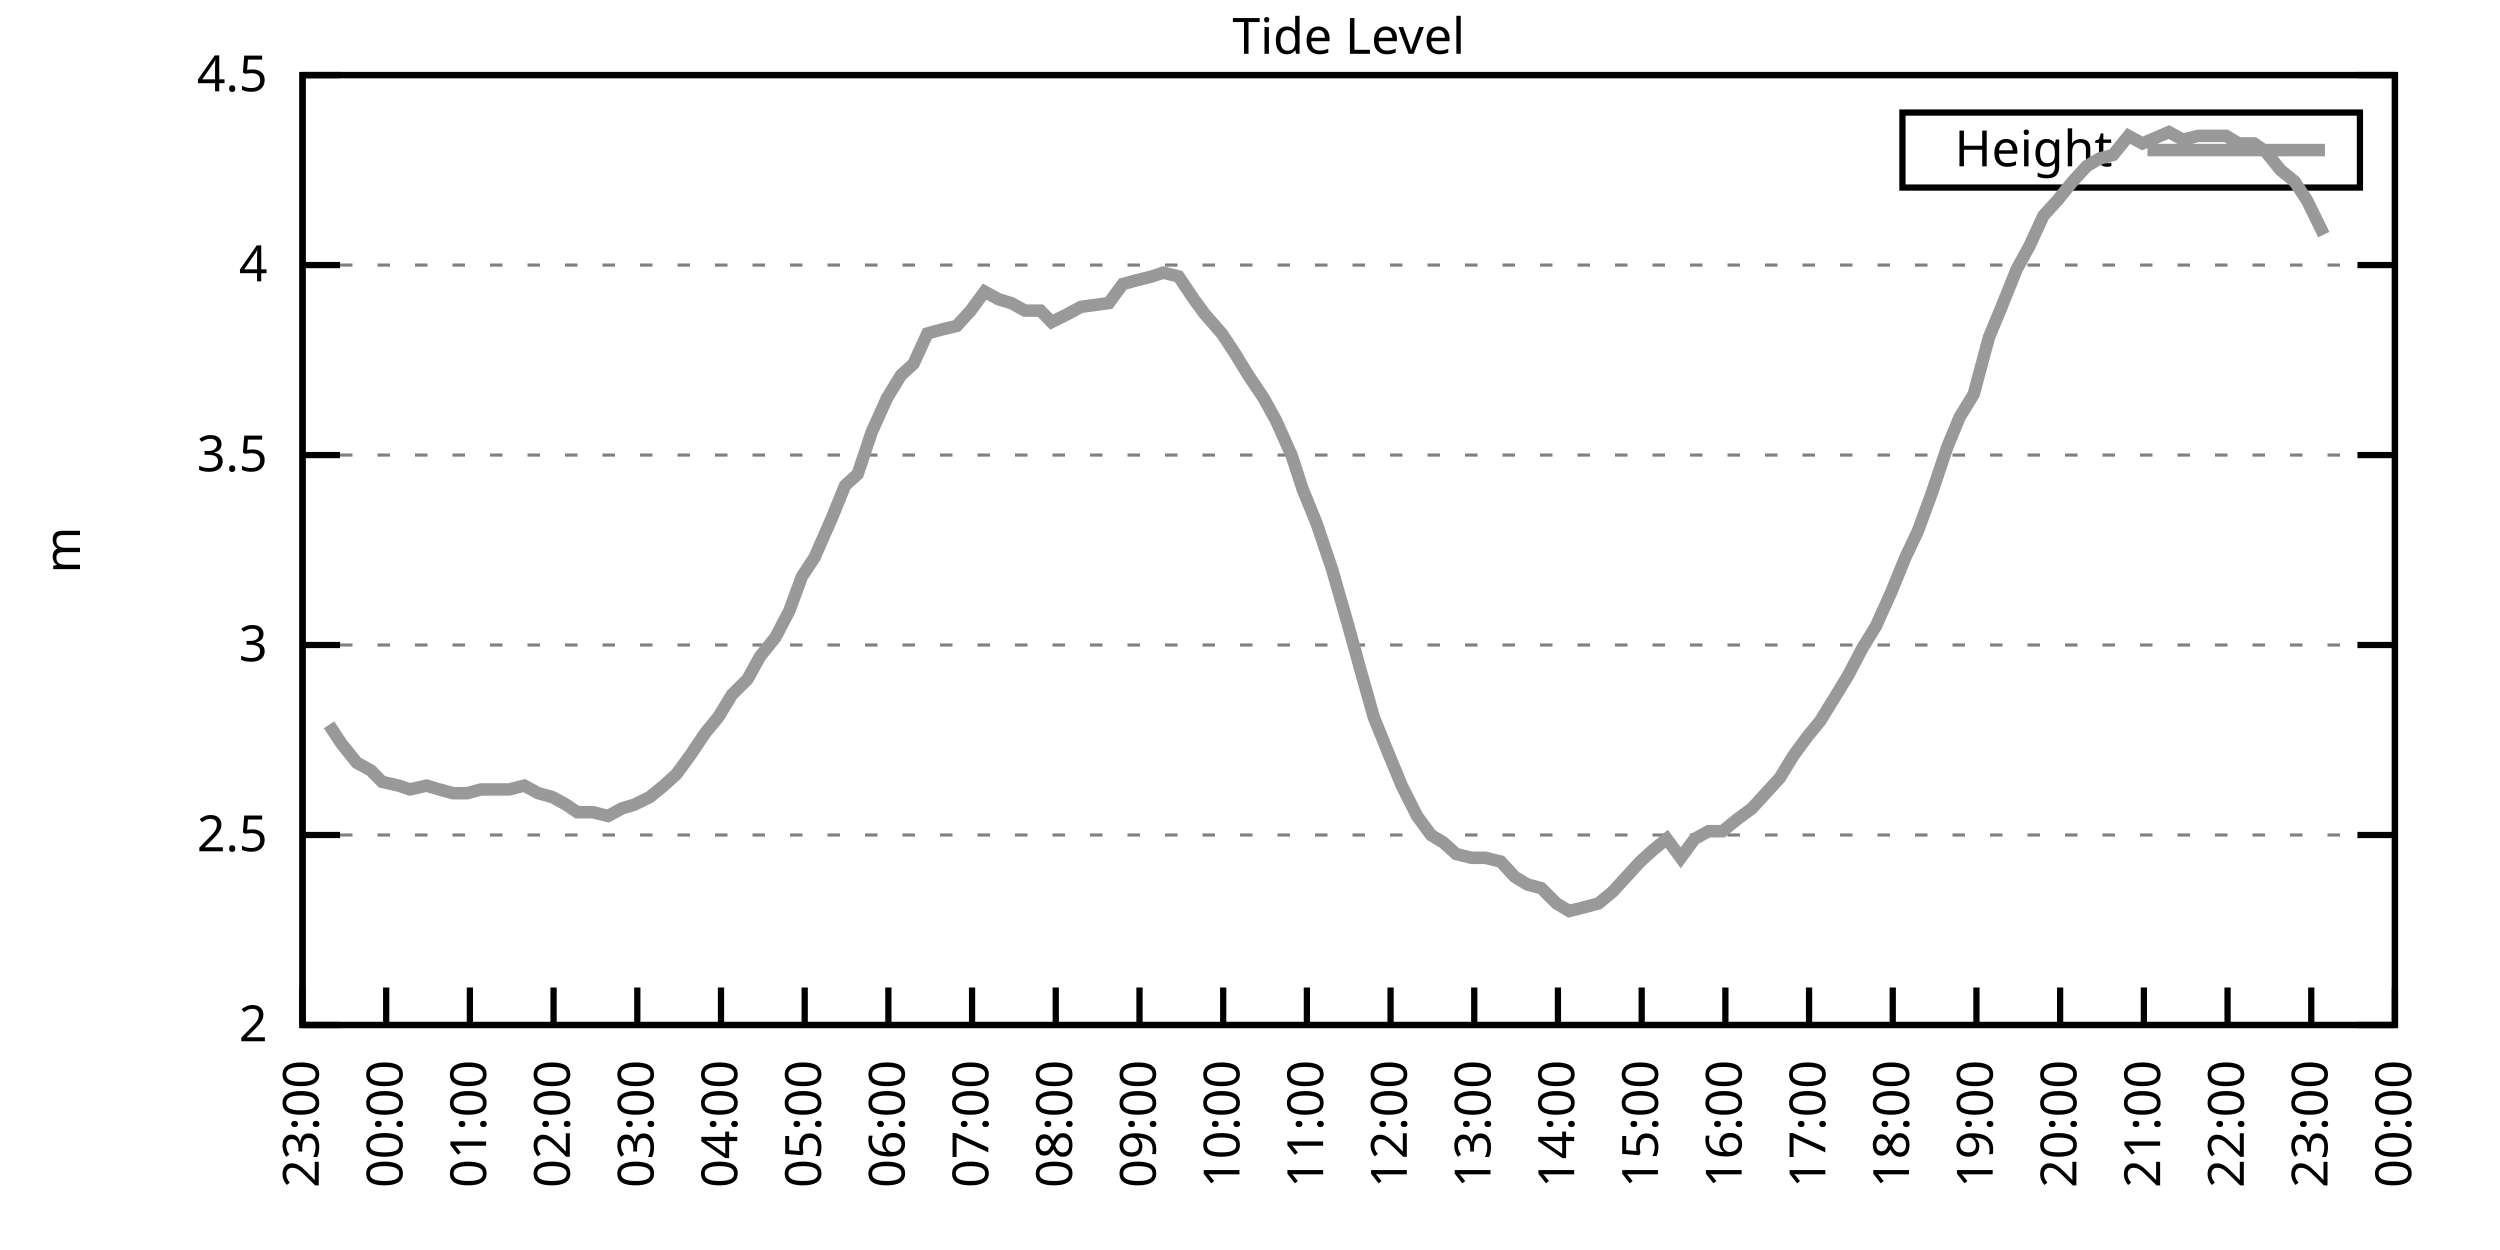
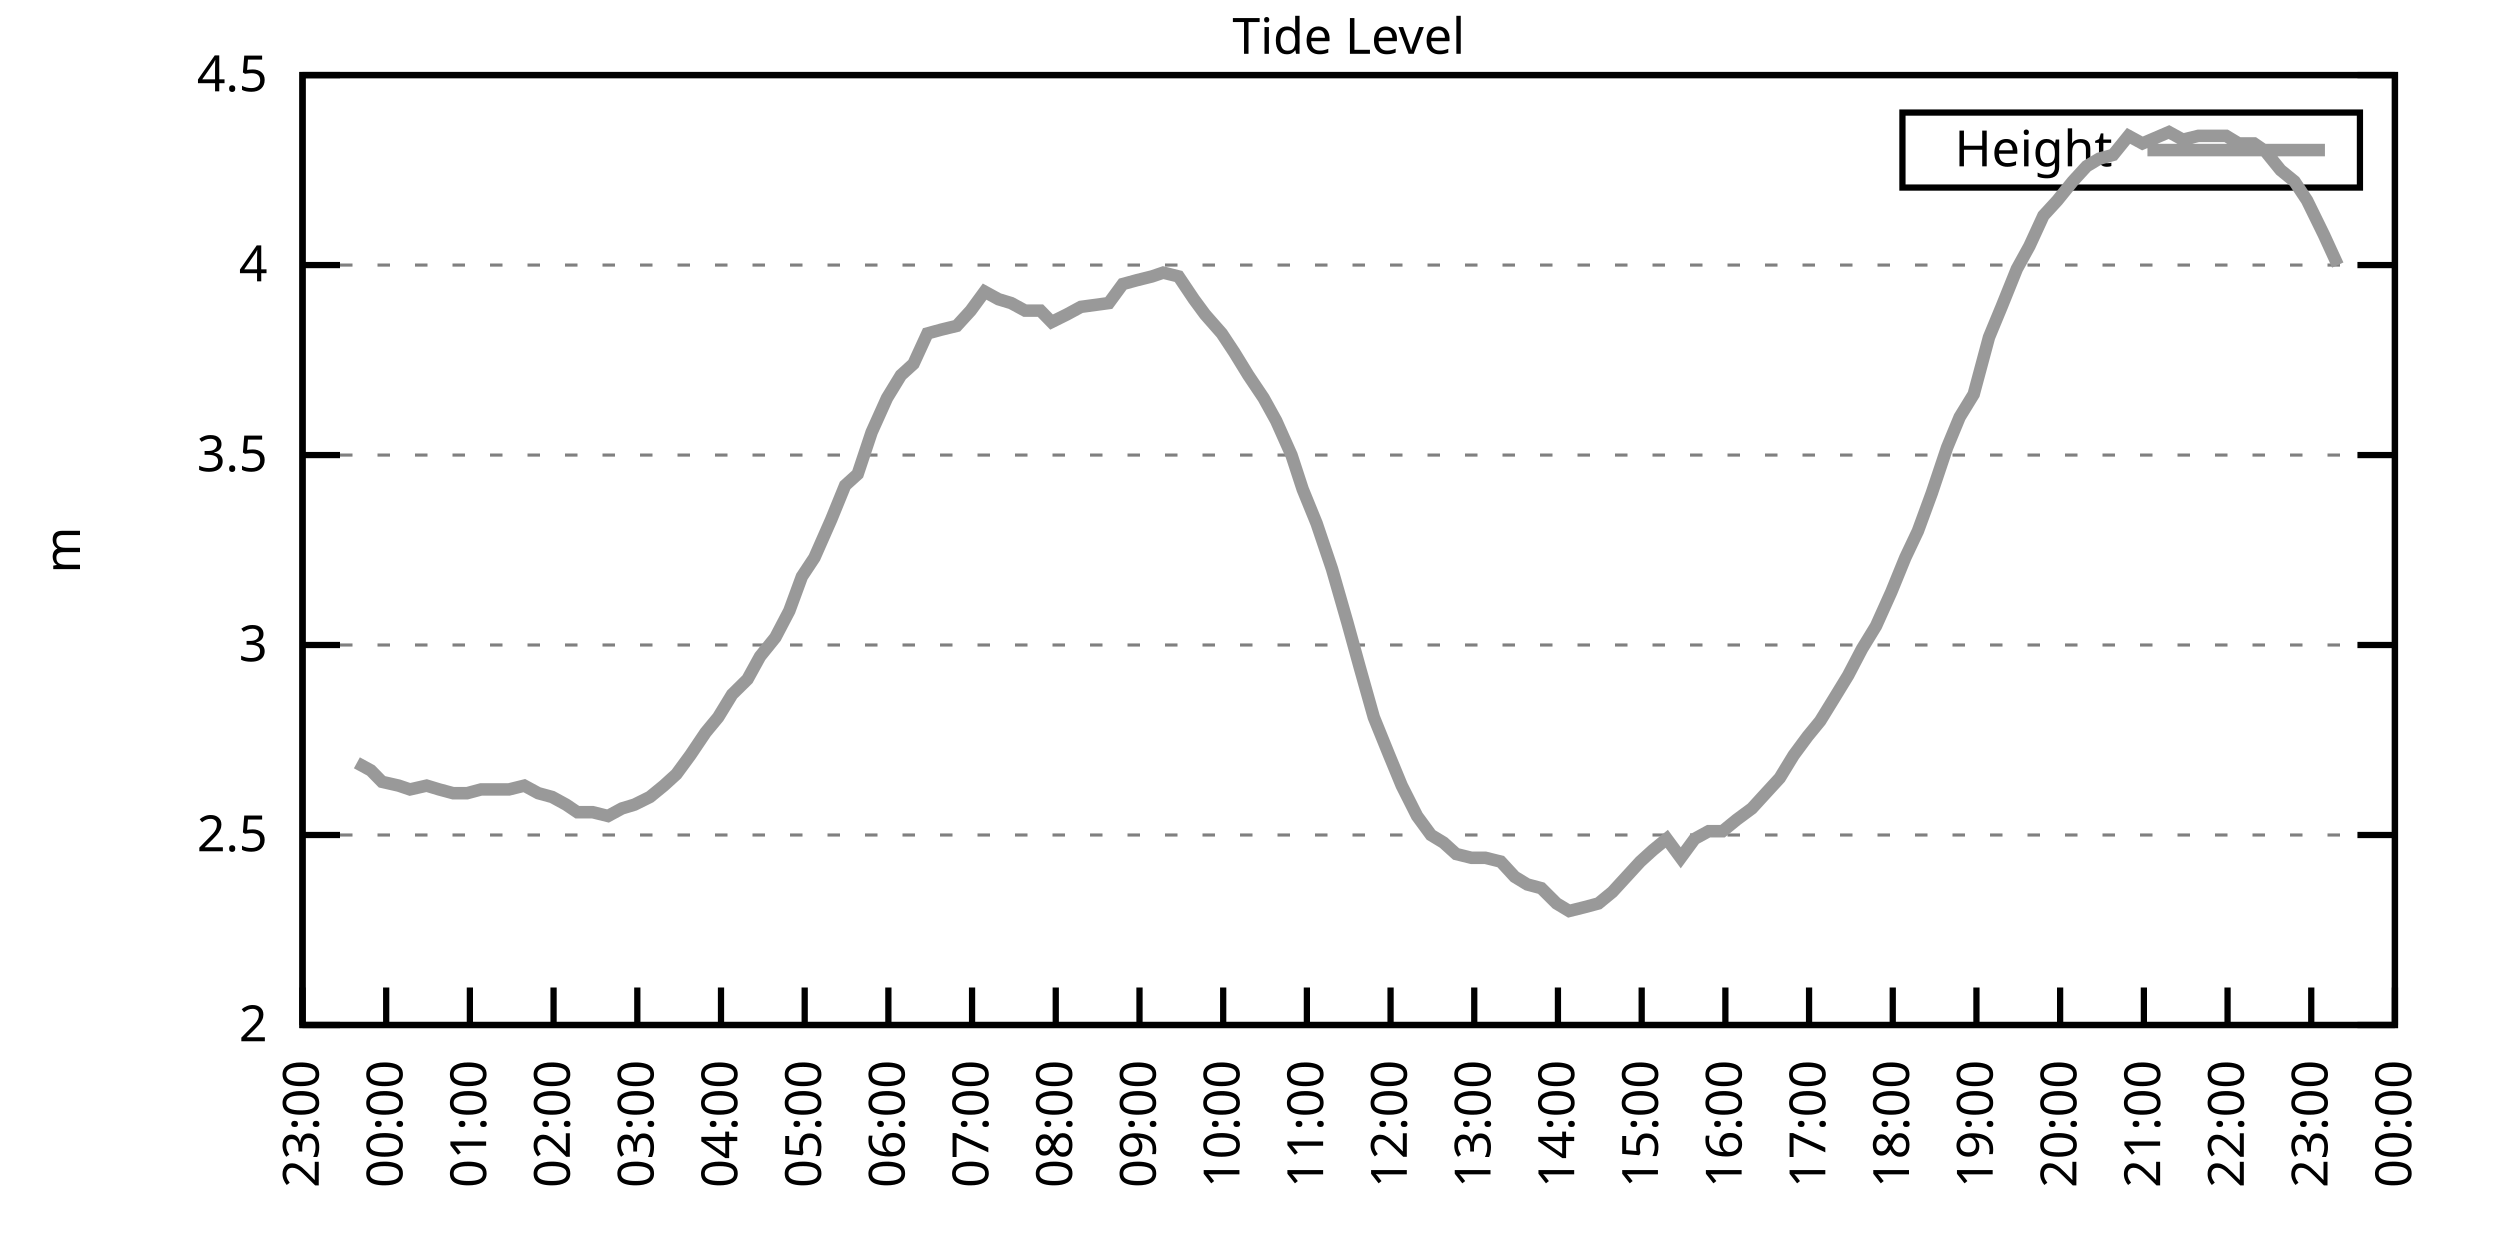
<svg xmlns="http://www.w3.org/2000/svg" xmlns:xlink="http://www.w3.org/1999/xlink" width="400" height="200" viewBox="0 0 400 200">
  <g id="gnuplot_canvas">
    <rect x="0" y="0" width="400" height="200" fill="none" />
    <defs>
      <circle id="gpDot" r="0.5" stroke-width="0.5" stroke="currentColor" />
      <path id="gpPt0" stroke-width="0.333" stroke="currentColor" d="M-1,0 h2 M0,-1 v2" />
      <path id="gpPt1" stroke-width="0.333" stroke="currentColor" d="M-1,-1 L1,1 M1,-1 L-1,1" />
      <path id="gpPt2" stroke-width="0.333" stroke="currentColor" d="M-1,0 L1,0 M0,-1 L0,1 M-1,-1 L1,1 M-1,1 L1,-1" />
      <rect id="gpPt3" stroke-width="0.333" stroke="currentColor" x="-1" y="-1" width="2" height="2" />
      <rect id="gpPt4" stroke-width="0.333" stroke="currentColor" fill="currentColor" x="-1" y="-1" width="2" height="2" />
      <circle id="gpPt5" stroke-width="0.333" stroke="currentColor" cx="0" cy="0" r="1" />
      <use xlink:href="#gpPt5" id="gpPt6" fill="currentColor" stroke="none" />
      <path id="gpPt7" stroke-width="0.333" stroke="currentColor" d="M0,-1.33 L-1.33,0.67 L1.33,0.67 z" />
      <use xlink:href="#gpPt7" id="gpPt8" fill="currentColor" stroke="none" />
      <use xlink:href="#gpPt7" id="gpPt9" stroke="currentColor" transform="rotate(180)" />
      <use xlink:href="#gpPt9" id="gpPt10" fill="currentColor" stroke="none" />
      <use xlink:href="#gpPt3" id="gpPt11" stroke="currentColor" transform="rotate(45)" />
      <use xlink:href="#gpPt11" id="gpPt12" fill="currentColor" stroke="none" />
      <path id="gpPt13" stroke-width="0.333" stroke="currentColor" d="M0,1.330 L1.265,0.411 L0.782,-1.067 L-0.782,-1.076 L-1.265,0.411 z" />
      <use xlink:href="#gpPt13" id="gpPt14" fill="currentColor" stroke="none" />
      <filter id="textbox" filterUnits="objectBoundingBox" x="0" y="0" height="1" width="1">
        <feFlood flood-color="white" flood-opacity="1" result="bgnd" />
        <feComposite in="SourceGraphic" in2="bgnd" operator="atop" />
      </filter>
      <filter id="greybox" filterUnits="objectBoundingBox" x="0" y="0" height="1" width="1">
        <feFlood flood-color="lightgrey" flood-opacity="1" result="grey" />
        <feComposite in="SourceGraphic" in2="grey" operator="atop" />
      </filter>
    </defs>
    <g fill="none" color="white" stroke="currentColor" stroke-width="1.00" stroke-linecap="butt" stroke-linejoin="miter">
</g>
    <g fill="none" color="black" stroke="currentColor" stroke-width="1.00" stroke-linecap="butt" stroke-linejoin="miter">
      <g stroke="none" shape-rendering="crispEdges">
        <polygon fill="rgb(255, 255, 255)" points="48.40,164.00 383.18,164.00 383.18,12.02 48.40,12.02 " />
      </g>
    </g>
    <g fill="none" color="black" stroke="currentColor" stroke-width="1.00" stroke-linecap="butt" stroke-linejoin="miter">
</g>
    <g fill="none" color="black" stroke="black" stroke-width="0.50" stroke-linecap="butt" stroke-linejoin="miter">
</g>
    <g fill="none" color="gray" stroke="currentColor" stroke-width="0.50" stroke-linecap="butt" stroke-linejoin="miter">
      <path stroke="gray" stroke-dasharray="2,4" class="gridline" d="M48.40,164.00 L383.19,164.00  " />
    </g>
    <g fill="none" color="gray" stroke="gray" stroke-width="1.00" stroke-linecap="butt" stroke-linejoin="miter">
</g>
    <g fill="none" color="black" stroke="currentColor" stroke-width="1.00" stroke-linecap="butt" stroke-linejoin="miter">
      <path stroke="black" d="M48.40,164.00 L54.40,164.00 M383.19,164.00 L377.19,164.00  " />
      <g transform="translate(42.80,166.60)" stroke="none" fill="black" font-family="Sans" font-size="8.00" text-anchor="end">
        <text>
          <tspan font-family="Sans"> 2</tspan>
        </text>
      </g>
    </g>
    <g fill="none" color="black" stroke="currentColor" stroke-width="1.00" stroke-linecap="butt" stroke-linejoin="miter">
</g>
    <g fill="none" color="black" stroke="black" stroke-width="0.50" stroke-linecap="butt" stroke-linejoin="miter">
</g>
    <g fill="none" color="gray" stroke="currentColor" stroke-width="0.50" stroke-linecap="butt" stroke-linejoin="miter">
      <path stroke="gray" stroke-dasharray="2,4" class="gridline" d="M48.40,133.60 L383.19,133.60  " />
    </g>
    <g fill="none" color="gray" stroke="gray" stroke-width="1.00" stroke-linecap="butt" stroke-linejoin="miter">
</g>
    <g fill="none" color="black" stroke="currentColor" stroke-width="1.00" stroke-linecap="butt" stroke-linejoin="miter">
      <path stroke="black" d="M48.40,133.60 L54.40,133.60 M383.19,133.60 L377.19,133.60  " />
      <g transform="translate(42.80,136.20)" stroke="none" fill="black" font-family="Sans" font-size="8.00" text-anchor="end">
        <text>
          <tspan font-family="Sans"> 2.5</tspan>
        </text>
      </g>
    </g>
    <g fill="none" color="black" stroke="currentColor" stroke-width="1.00" stroke-linecap="butt" stroke-linejoin="miter">
</g>
    <g fill="none" color="black" stroke="black" stroke-width="0.50" stroke-linecap="butt" stroke-linejoin="miter">
</g>
    <g fill="none" color="gray" stroke="currentColor" stroke-width="0.50" stroke-linecap="butt" stroke-linejoin="miter">
      <path stroke="gray" stroke-dasharray="2,4" class="gridline" d="M48.40,103.20 L383.19,103.20  " />
    </g>
    <g fill="none" color="gray" stroke="gray" stroke-width="1.00" stroke-linecap="butt" stroke-linejoin="miter">
</g>
    <g fill="none" color="black" stroke="currentColor" stroke-width="1.00" stroke-linecap="butt" stroke-linejoin="miter">
      <path stroke="black" d="M48.40,103.20 L54.40,103.20 M383.19,103.20 L377.19,103.20  " />
      <g transform="translate(42.80,105.80)" stroke="none" fill="black" font-family="Sans" font-size="8.00" text-anchor="end">
        <text>
          <tspan font-family="Sans"> 3</tspan>
        </text>
      </g>
    </g>
    <g fill="none" color="black" stroke="currentColor" stroke-width="1.00" stroke-linecap="butt" stroke-linejoin="miter">
</g>
    <g fill="none" color="black" stroke="black" stroke-width="0.50" stroke-linecap="butt" stroke-linejoin="miter">
</g>
    <g fill="none" color="gray" stroke="currentColor" stroke-width="0.50" stroke-linecap="butt" stroke-linejoin="miter">
      <path stroke="gray" stroke-dasharray="2,4" class="gridline" d="M48.40,72.81 L383.19,72.81  " />
    </g>
    <g fill="none" color="gray" stroke="gray" stroke-width="1.00" stroke-linecap="butt" stroke-linejoin="miter">
</g>
    <g fill="none" color="black" stroke="currentColor" stroke-width="1.00" stroke-linecap="butt" stroke-linejoin="miter">
      <path stroke="black" d="M48.40,72.81 L54.40,72.81 M383.19,72.81 L377.19,72.81  " />
      <g transform="translate(42.80,75.41)" stroke="none" fill="black" font-family="Sans" font-size="8.00" text-anchor="end">
        <text>
          <tspan font-family="Sans"> 3.5</tspan>
        </text>
      </g>
    </g>
    <g fill="none" color="black" stroke="currentColor" stroke-width="1.00" stroke-linecap="butt" stroke-linejoin="miter">
</g>
    <g fill="none" color="black" stroke="black" stroke-width="0.50" stroke-linecap="butt" stroke-linejoin="miter">
</g>
    <g fill="none" color="gray" stroke="currentColor" stroke-width="0.50" stroke-linecap="butt" stroke-linejoin="miter">
      <path stroke="gray" stroke-dasharray="2,4" class="gridline" d="M48.40,42.41 L383.19,42.41  " />
    </g>
    <g fill="none" color="gray" stroke="gray" stroke-width="1.00" stroke-linecap="butt" stroke-linejoin="miter">
</g>
    <g fill="none" color="black" stroke="currentColor" stroke-width="1.00" stroke-linecap="butt" stroke-linejoin="miter">
      <path stroke="black" d="M48.40,42.41 L54.40,42.41 M383.19,42.41 L377.19,42.41  " />
      <g transform="translate(42.80,45.01)" stroke="none" fill="black" font-family="Sans" font-size="8.00" text-anchor="end">
        <text>
          <tspan font-family="Sans"> 4</tspan>
        </text>
      </g>
    </g>
    <g fill="none" color="black" stroke="currentColor" stroke-width="1.00" stroke-linecap="butt" stroke-linejoin="miter">
</g>
    <g fill="none" color="black" stroke="black" stroke-width="0.50" stroke-linecap="butt" stroke-linejoin="miter">
</g>
    <g fill="none" color="gray" stroke="currentColor" stroke-width="0.50" stroke-linecap="butt" stroke-linejoin="miter">
      <path stroke="gray" stroke-dasharray="2,4" class="gridline" d="M48.40,12.01 L383.19,12.01  " />
    </g>
    <g fill="none" color="gray" stroke="gray" stroke-width="1.00" stroke-linecap="butt" stroke-linejoin="miter">
</g>
    <g fill="none" color="black" stroke="currentColor" stroke-width="1.00" stroke-linecap="butt" stroke-linejoin="miter">
      <path stroke="black" d="M48.40,12.01 L54.40,12.01 M383.19,12.01 L377.19,12.01  " />
      <g transform="translate(42.80,14.61)" stroke="none" fill="black" font-family="Sans" font-size="8.00" text-anchor="end">
        <text>
          <tspan font-family="Sans"> 4.5</tspan>
        </text>
      </g>
    </g>
    <g fill="none" color="black" stroke="currentColor" stroke-width="1.00" stroke-linecap="butt" stroke-linejoin="miter">
      <path stroke="black" d="M48.40,164.00 L48.40,158.00  " />
      <g transform="translate(51.00,169.60) rotate(270.00)" stroke="none" fill="black" font-family="Sans" font-size="8.00" text-anchor="end">
        <text>
          <tspan font-family="Sans">23:00</tspan>
        </text>
      </g>
    </g>
    <g fill="none" color="black" stroke="currentColor" stroke-width="1.00" stroke-linecap="butt" stroke-linejoin="miter">
      <path stroke="black" d="M61.79,164.00 L61.79,158.00  " />
      <g transform="translate(64.39,169.60) rotate(270.00)" stroke="none" fill="black" font-family="Sans" font-size="8.00" text-anchor="end">
        <text>
          <tspan font-family="Sans">00:00</tspan>
        </text>
      </g>
    </g>
    <g fill="none" color="black" stroke="currentColor" stroke-width="1.00" stroke-linecap="butt" stroke-linejoin="miter">
      <path stroke="black" d="M75.18,164.00 L75.18,158.00  " />
      <g transform="translate(77.78,169.60) rotate(270.00)" stroke="none" fill="black" font-family="Sans" font-size="8.00" text-anchor="end">
        <text>
          <tspan font-family="Sans">01:00</tspan>
        </text>
      </g>
    </g>
    <g fill="none" color="black" stroke="currentColor" stroke-width="1.00" stroke-linecap="butt" stroke-linejoin="miter">
      <path stroke="black" d="M88.57,164.00 L88.57,158.00  " />
      <g transform="translate(91.17,169.60) rotate(270.00)" stroke="none" fill="black" font-family="Sans" font-size="8.00" text-anchor="end">
        <text>
          <tspan font-family="Sans">02:00</tspan>
        </text>
      </g>
    </g>
    <g fill="none" color="black" stroke="currentColor" stroke-width="1.00" stroke-linecap="butt" stroke-linejoin="miter">
      <path stroke="black" d="M101.97,164.00 L101.97,158.00  " />
      <g transform="translate(104.57,169.60) rotate(270.00)" stroke="none" fill="black" font-family="Sans" font-size="8.00" text-anchor="end">
        <text>
          <tspan font-family="Sans">03:00</tspan>
        </text>
      </g>
    </g>
    <g fill="none" color="black" stroke="currentColor" stroke-width="1.00" stroke-linecap="butt" stroke-linejoin="miter">
      <path stroke="black" d="M115.36,164.00 L115.36,158.00  " />
      <g transform="translate(117.96,169.60) rotate(270.00)" stroke="none" fill="black" font-family="Sans" font-size="8.00" text-anchor="end">
        <text>
          <tspan font-family="Sans">04:00</tspan>
        </text>
      </g>
    </g>
    <g fill="none" color="black" stroke="currentColor" stroke-width="1.00" stroke-linecap="butt" stroke-linejoin="miter">
      <path stroke="black" d="M128.75,164.00 L128.75,158.00  " />
      <g transform="translate(131.35,169.60) rotate(270.00)" stroke="none" fill="black" font-family="Sans" font-size="8.00" text-anchor="end">
        <text>
          <tspan font-family="Sans">05:00</tspan>
        </text>
      </g>
    </g>
    <g fill="none" color="black" stroke="currentColor" stroke-width="1.00" stroke-linecap="butt" stroke-linejoin="miter">
      <path stroke="black" d="M142.14,164.00 L142.14,158.00  " />
      <g transform="translate(144.74,169.60) rotate(270.00)" stroke="none" fill="black" font-family="Sans" font-size="8.00" text-anchor="end">
        <text>
          <tspan font-family="Sans">06:00</tspan>
        </text>
      </g>
    </g>
    <g fill="none" color="black" stroke="currentColor" stroke-width="1.00" stroke-linecap="butt" stroke-linejoin="miter">
      <path stroke="black" d="M155.53,164.00 L155.53,158.00  " />
      <g transform="translate(158.13,169.60) rotate(270.00)" stroke="none" fill="black" font-family="Sans" font-size="8.00" text-anchor="end">
        <text>
          <tspan font-family="Sans">07:00</tspan>
        </text>
      </g>
    </g>
    <g fill="none" color="black" stroke="currentColor" stroke-width="1.00" stroke-linecap="butt" stroke-linejoin="miter">
      <path stroke="black" d="M168.92,164.00 L168.92,158.00  " />
      <g transform="translate(171.52,169.60) rotate(270.00)" stroke="none" fill="black" font-family="Sans" font-size="8.00" text-anchor="end">
        <text>
          <tspan font-family="Sans">08:00</tspan>
        </text>
      </g>
    </g>
    <g fill="none" color="black" stroke="currentColor" stroke-width="1.00" stroke-linecap="butt" stroke-linejoin="miter">
      <path stroke="black" d="M182.32,164.00 L182.32,158.00  " />
      <g transform="translate(184.92,169.60) rotate(270.00)" stroke="none" fill="black" font-family="Sans" font-size="8.00" text-anchor="end">
        <text>
          <tspan font-family="Sans">09:00</tspan>
        </text>
      </g>
    </g>
    <g fill="none" color="black" stroke="currentColor" stroke-width="1.00" stroke-linecap="butt" stroke-linejoin="miter">
      <path stroke="black" d="M195.71,164.00 L195.71,158.00  " />
      <g transform="translate(198.31,169.60) rotate(270.00)" stroke="none" fill="black" font-family="Sans" font-size="8.00" text-anchor="end">
        <text>
          <tspan font-family="Sans">10:00</tspan>
        </text>
      </g>
    </g>
    <g fill="none" color="black" stroke="currentColor" stroke-width="1.00" stroke-linecap="butt" stroke-linejoin="miter">
      <path stroke="black" d="M209.10,164.00 L209.10,158.00  " />
      <g transform="translate(211.70,169.60) rotate(270.00)" stroke="none" fill="black" font-family="Sans" font-size="8.00" text-anchor="end">
        <text>
          <tspan font-family="Sans">11:00</tspan>
        </text>
      </g>
    </g>
    <g fill="none" color="black" stroke="currentColor" stroke-width="1.00" stroke-linecap="butt" stroke-linejoin="miter">
      <path stroke="black" d="M222.49,164.00 L222.49,158.00  " />
      <g transform="translate(225.09,169.60) rotate(270.00)" stroke="none" fill="black" font-family="Sans" font-size="8.00" text-anchor="end">
        <text>
          <tspan font-family="Sans">12:00</tspan>
        </text>
      </g>
    </g>
    <g fill="none" color="black" stroke="currentColor" stroke-width="1.00" stroke-linecap="butt" stroke-linejoin="miter">
      <path stroke="black" d="M235.88,164.00 L235.88,158.00  " />
      <g transform="translate(238.48,169.60) rotate(270.00)" stroke="none" fill="black" font-family="Sans" font-size="8.00" text-anchor="end">
        <text>
          <tspan font-family="Sans">13:00</tspan>
        </text>
      </g>
    </g>
    <g fill="none" color="black" stroke="currentColor" stroke-width="1.00" stroke-linecap="butt" stroke-linejoin="miter">
      <path stroke="black" d="M249.27,164.00 L249.27,158.00  " />
      <g transform="translate(251.87,169.60) rotate(270.00)" stroke="none" fill="black" font-family="Sans" font-size="8.00" text-anchor="end">
        <text>
          <tspan font-family="Sans">14:00</tspan>
        </text>
      </g>
    </g>
    <g fill="none" color="black" stroke="currentColor" stroke-width="1.00" stroke-linecap="butt" stroke-linejoin="miter">
      <path stroke="black" d="M262.67,164.00 L262.67,158.00  " />
      <g transform="translate(265.27,169.60) rotate(270.00)" stroke="none" fill="black" font-family="Sans" font-size="8.00" text-anchor="end">
        <text>
          <tspan font-family="Sans">15:00</tspan>
        </text>
      </g>
    </g>
    <g fill="none" color="black" stroke="currentColor" stroke-width="1.00" stroke-linecap="butt" stroke-linejoin="miter">
      <path stroke="black" d="M276.06,164.00 L276.06,158.00  " />
      <g transform="translate(278.66,169.60) rotate(270.00)" stroke="none" fill="black" font-family="Sans" font-size="8.00" text-anchor="end">
        <text>
          <tspan font-family="Sans">16:00</tspan>
        </text>
      </g>
    </g>
    <g fill="none" color="black" stroke="currentColor" stroke-width="1.00" stroke-linecap="butt" stroke-linejoin="miter">
      <path stroke="black" d="M289.45,164.00 L289.45,158.00  " />
      <g transform="translate(292.05,169.60) rotate(270.00)" stroke="none" fill="black" font-family="Sans" font-size="8.00" text-anchor="end">
        <text>
          <tspan font-family="Sans">17:00</tspan>
        </text>
      </g>
    </g>
    <g fill="none" color="black" stroke="currentColor" stroke-width="1.00" stroke-linecap="butt" stroke-linejoin="miter">
      <path stroke="black" d="M302.84,164.00 L302.84,158.00  " />
      <g transform="translate(305.44,169.60) rotate(270.00)" stroke="none" fill="black" font-family="Sans" font-size="8.00" text-anchor="end">
        <text>
          <tspan font-family="Sans">18:00</tspan>
        </text>
      </g>
    </g>
    <g fill="none" color="black" stroke="currentColor" stroke-width="1.00" stroke-linecap="butt" stroke-linejoin="miter">
      <path stroke="black" d="M316.23,164.00 L316.23,158.00  " />
      <g transform="translate(318.83,169.60) rotate(270.00)" stroke="none" fill="black" font-family="Sans" font-size="8.00" text-anchor="end">
        <text>
          <tspan font-family="Sans">19:00</tspan>
        </text>
      </g>
    </g>
    <g fill="none" color="black" stroke="currentColor" stroke-width="1.00" stroke-linecap="butt" stroke-linejoin="miter">
      <path stroke="black" d="M329.62,164.00 L329.62,158.00  " />
      <g transform="translate(332.22,169.60) rotate(270.00)" stroke="none" fill="black" font-family="Sans" font-size="8.00" text-anchor="end">
        <text>
          <tspan font-family="Sans">20:00</tspan>
        </text>
      </g>
    </g>
    <g fill="none" color="black" stroke="currentColor" stroke-width="1.00" stroke-linecap="butt" stroke-linejoin="miter">
      <path stroke="black" d="M343.02,164.00 L343.02,158.00  " />
      <g transform="translate(345.62,169.60) rotate(270.00)" stroke="none" fill="black" font-family="Sans" font-size="8.00" text-anchor="end">
        <text>
          <tspan font-family="Sans">21:00</tspan>
        </text>
      </g>
    </g>
    <g fill="none" color="black" stroke="currentColor" stroke-width="1.00" stroke-linecap="butt" stroke-linejoin="miter">
      <path stroke="black" d="M356.41,164.00 L356.41,158.00  " />
      <g transform="translate(359.01,169.60) rotate(270.00)" stroke="none" fill="black" font-family="Sans" font-size="8.00" text-anchor="end">
        <text>
          <tspan font-family="Sans">22:00</tspan>
        </text>
      </g>
    </g>
    <g fill="none" color="black" stroke="currentColor" stroke-width="1.00" stroke-linecap="butt" stroke-linejoin="miter">
      <path stroke="black" d="M369.80,164.00 L369.80,158.00  " />
      <g transform="translate(372.40,169.60) rotate(270.00)" stroke="none" fill="black" font-family="Sans" font-size="8.00" text-anchor="end">
        <text>
          <tspan font-family="Sans">23:00</tspan>
        </text>
      </g>
    </g>
    <g fill="none" color="black" stroke="currentColor" stroke-width="1.00" stroke-linecap="butt" stroke-linejoin="miter">
      <path stroke="black" d="M383.19,164.00 L383.19,158.00  " />
      <g transform="translate(385.79,169.60) rotate(270.00)" stroke="none" fill="black" font-family="Sans" font-size="8.00" text-anchor="end">
        <text>
          <tspan font-family="Sans">00:00</tspan>
        </text>
      </g>
    </g>
    <g fill="none" color="black" stroke="currentColor" stroke-width="1.00" stroke-linecap="butt" stroke-linejoin="miter">
</g>
    <g fill="none" color="black" stroke="currentColor" stroke-width="1.00" stroke-linecap="butt" stroke-linejoin="miter">
      <path stroke="black" d="M48.40,12.01 L48.40,164.00 L383.19,164.00 L383.19,12.01 L48.40,12.01 Z  " />
    </g>
    <g fill="none" color="black" stroke="currentColor" stroke-width="1.00" stroke-linecap="butt" stroke-linejoin="miter">
</g>
    <g fill="none" color="black" stroke="currentColor" stroke-width="1.00" stroke-linecap="butt" stroke-linejoin="miter">
      <path stroke="black" d="M304.39,30.01 L304.39,18.01 L377.59,18.01 L377.59,30.01 L304.39,30.01 Z  " />
    </g>
    <g id="Tide_level_plot_1">
      <g fill="none" color="white" stroke="black" stroke-width="2.00" stroke-linecap="butt" stroke-linejoin="miter">
</g>
      <g fill="none" color="black" stroke="currentColor" stroke-width="2.00" stroke-linecap="butt" stroke-linejoin="miter">
        <g transform="translate(337.99,26.61)" stroke="none" fill="black" font-family="Sans" font-size="8.00" text-anchor="end">
          <text>
            <tspan font-family="Sans">Height</tspan>
          </text>
        </g>
      </g>
      <g fill="none" color="black" stroke="currentColor" stroke-width="2.00" stroke-linecap="butt" stroke-linejoin="miter">
-         <path stroke="rgb(153, 153, 153)" d="M343.59,24.01 L371.99,24.01 M52.64,115.97 L54.65,119.01 L57.10,122.05 L59.34,123.27 L61.12,125.09 L63.80,125.70   L65.59,126.31 L68.26,125.70 L70.27,126.31 L72.50,126.91 L74.74,126.91 L76.97,126.31 L78.98,126.31 L81.43,126.31   L83.89,125.70 L86.12,126.91 L88.35,127.52 L90.58,128.74 L92.37,129.95 L94.82,129.95 L97.28,130.56 L99.51,129.35   L101.52,128.74 L103.98,127.52 L106.21,125.70 L108.22,123.87 L110.45,120.83 L112.90,117.19 L114.91,114.76 L117.14,111.11   L119.60,108.68 L121.61,105.03 L124.06,101.99 L126.29,97.73 L128.30,92.26 L130.31,89.22 L132.99,83.14 L135.22,77.67   L137.23,75.85 L139.46,69.16 L141.92,63.69 L144.15,60.04 L146.16,58.21 L148.39,53.35 L150.62,52.74 L153.08,52.14   L155.31,49.70 L157.54,46.66 L159.77,47.88 L161.78,48.49 L164.01,49.70 L166.47,49.70 L168.25,51.53 L170.71,50.31   L172.94,49.10 L177.41,48.49 L179.64,45.45 L181.87,44.84 L184.32,44.23 L186.11,43.62 L188.57,44.23 L191.02,47.88   L192.81,50.31 L195.48,53.35 L197.49,56.39 L199.73,60.04 L202.18,63.69 L204.19,67.33 L206.64,72.81 L208.43,78.28   L210.66,83.75 L213.12,91.04 L215.57,99.56 L217.58,106.85 L219.81,114.76 L222.27,120.83 L224.28,125.70 L226.73,130.56   L228.96,133.60 L230.97,134.82 L232.98,136.64 L235.44,137.25 L237.67,137.25 L240.12,137.86 L242.36,140.29 L244.36,141.51   L246.60,142.11 L249.05,144.55 L251.06,145.76 L253.51,145.15 L255.75,144.55 L257.98,142.72 L260.21,140.29 L262.44,137.86   L264.45,136.03 L266.68,134.21 L268.92,137.25 L271.15,134.21 L273.38,132.99 L275.61,132.99 L277.84,131.17 L280.30,129.35   L282.53,126.91 L284.76,124.48 L286.99,120.83 L289.23,117.80 L291.23,115.36 L293.47,111.72 L295.70,108.07 L297.93,103.81   L300.16,100.16 L302.62,94.69 L304.85,89.22 L306.86,84.97 L309.09,78.89 L311.54,71.59 L313.55,66.73 L315.79,63.08   L318.24,53.96 L320.25,49.10 L322.70,43.02 L324.71,39.37 L326.95,34.50 L329.18,32.07 L331.63,29.03 L333.86,26.60   L335.87,25.39 L338.10,24.78 L340.56,21.74 L342.79,22.95 L347.03,21.13 L349.26,22.35 L351.72,21.74 L353.95,21.74   L356.18,21.74 L358.19,22.95 L360.65,22.95 L362.43,24.17 L364.89,27.21 L367.12,29.03 L369.13,32.07 L371.81,37.54    " />
+         <path stroke="rgb(153, 153, 153)" d="M343.59,24.01 L371.99,24.01 M57.10,122.05 L59.34,123.27 L61.12,125.09 L63.80,125.70 L65.59,126.31 L68.26,125.70   L70.27,126.31 L72.50,126.91 L74.74,126.91 L76.97,126.31 L78.98,126.31 L81.43,126.31 L83.89,125.70 L86.12,126.91   L88.35,127.52 L90.58,128.74 L92.37,129.95 L94.82,129.95 L97.28,130.56 L99.51,129.35 L101.52,128.74 L103.98,127.52   L106.21,125.70 L108.22,123.87 L110.45,120.83 L112.90,117.19 L114.91,114.76 L117.14,111.11 L119.60,108.68 L121.61,105.03   L124.06,101.99 L126.29,97.73 L128.30,92.26 L130.31,89.22 L132.99,83.14 L135.22,77.67 L137.23,75.85 L139.46,69.16   L141.92,63.69 L144.15,60.04 L146.16,58.21 L148.39,53.35 L150.62,52.74 L153.08,52.14 L155.31,49.70 L157.54,46.66   L159.77,47.88 L161.78,48.49 L164.01,49.70 L166.47,49.70 L168.25,51.53 L170.71,50.31 L172.94,49.10 L177.41,48.49   L179.64,45.45 L181.87,44.84 L184.32,44.23 L186.11,43.62 L188.57,44.23 L191.02,47.88 L192.81,50.31 L195.48,53.35   L197.49,56.39 L199.73,60.04 L202.18,63.69 L204.19,67.33 L206.64,72.81 L208.43,78.28 L210.66,83.75 L213.12,91.04   L215.57,99.56 L217.58,106.85 L219.81,114.76 L222.27,120.83 L224.28,125.70 L226.73,130.56 L228.96,133.60 L230.97,134.82   L232.98,136.64 L235.44,137.25 L237.67,137.25 L240.12,137.86 L242.36,140.29 L244.36,141.51 L246.60,142.11 L249.05,144.55   L251.06,145.76 L253.51,145.15 L255.75,144.55 L257.98,142.72 L260.21,140.29 L262.44,137.86 L264.45,136.03 L266.68,134.21   L268.92,137.25 L271.15,134.21 L273.38,132.99 L275.61,132.99 L277.84,131.17 L280.30,129.35 L282.53,126.91 L284.76,124.48   L286.99,120.83 L289.23,117.80 L291.23,115.36 L293.47,111.72 L295.70,108.07 L297.93,103.81 L300.16,100.16 L302.62,94.69   L304.85,89.22 L306.86,84.97 L309.09,78.89 L311.54,71.59 L313.55,66.73 L315.79,63.08 L318.24,53.96 L320.25,49.10   L322.70,43.02 L324.71,39.37 L326.95,34.50 L329.18,32.07 L331.63,29.03 L333.86,26.60 L335.87,25.39 L338.10,24.78   L340.56,21.74 L342.79,22.95 L347.03,21.13 L349.26,22.35 L351.72,21.74 L353.95,21.74 L356.18,21.74 L358.19,22.95   L360.65,22.95 L362.43,24.17 L364.89,27.21 L367.12,29.03 L369.13,32.07 L371.81,37.54 L374.04,42.41  " />
      </g>
    </g>
    <g fill="none" color="black" stroke="currentColor" stroke-width="2.00" stroke-linecap="butt" stroke-linejoin="miter">
</g>
    <g fill="none" color="black" stroke="black" stroke-width="1.00" stroke-linecap="butt" stroke-linejoin="miter">
</g>
    <g fill="none" color="black" stroke="currentColor" stroke-width="1.00" stroke-linecap="butt" stroke-linejoin="miter">
      <path stroke="black" d="M48.40,12.01 L48.40,164.00 L383.19,164.00 L383.19,12.01 L48.40,12.01 Z  " />
      <g transform="translate(12.80,88.01) rotate(270.00)" stroke="none" fill="black" font-family="Sans" font-size="8.00" text-anchor="middle">
        <text>
          <tspan font-family="Sans">m</tspan>
        </text>
      </g>
    </g>
    <g fill="none" color="black" stroke="currentColor" stroke-width="1.00" stroke-linecap="butt" stroke-linejoin="miter">
</g>
    <g fill="none" color="black" stroke="currentColor" stroke-width="1.00" stroke-linecap="butt" stroke-linejoin="miter">
      <g transform="translate(215.79,8.61)" stroke="none" fill="black" font-family="Sans" font-size="8.00" text-anchor="middle">
        <text>
          <tspan font-family="Sans">Tide Level</tspan>
        </text>
      </g>
    </g>
    <g fill="none" color="black" stroke="currentColor" stroke-width="1.00" stroke-linecap="butt" stroke-linejoin="miter">
</g>
  </g>
</svg>
